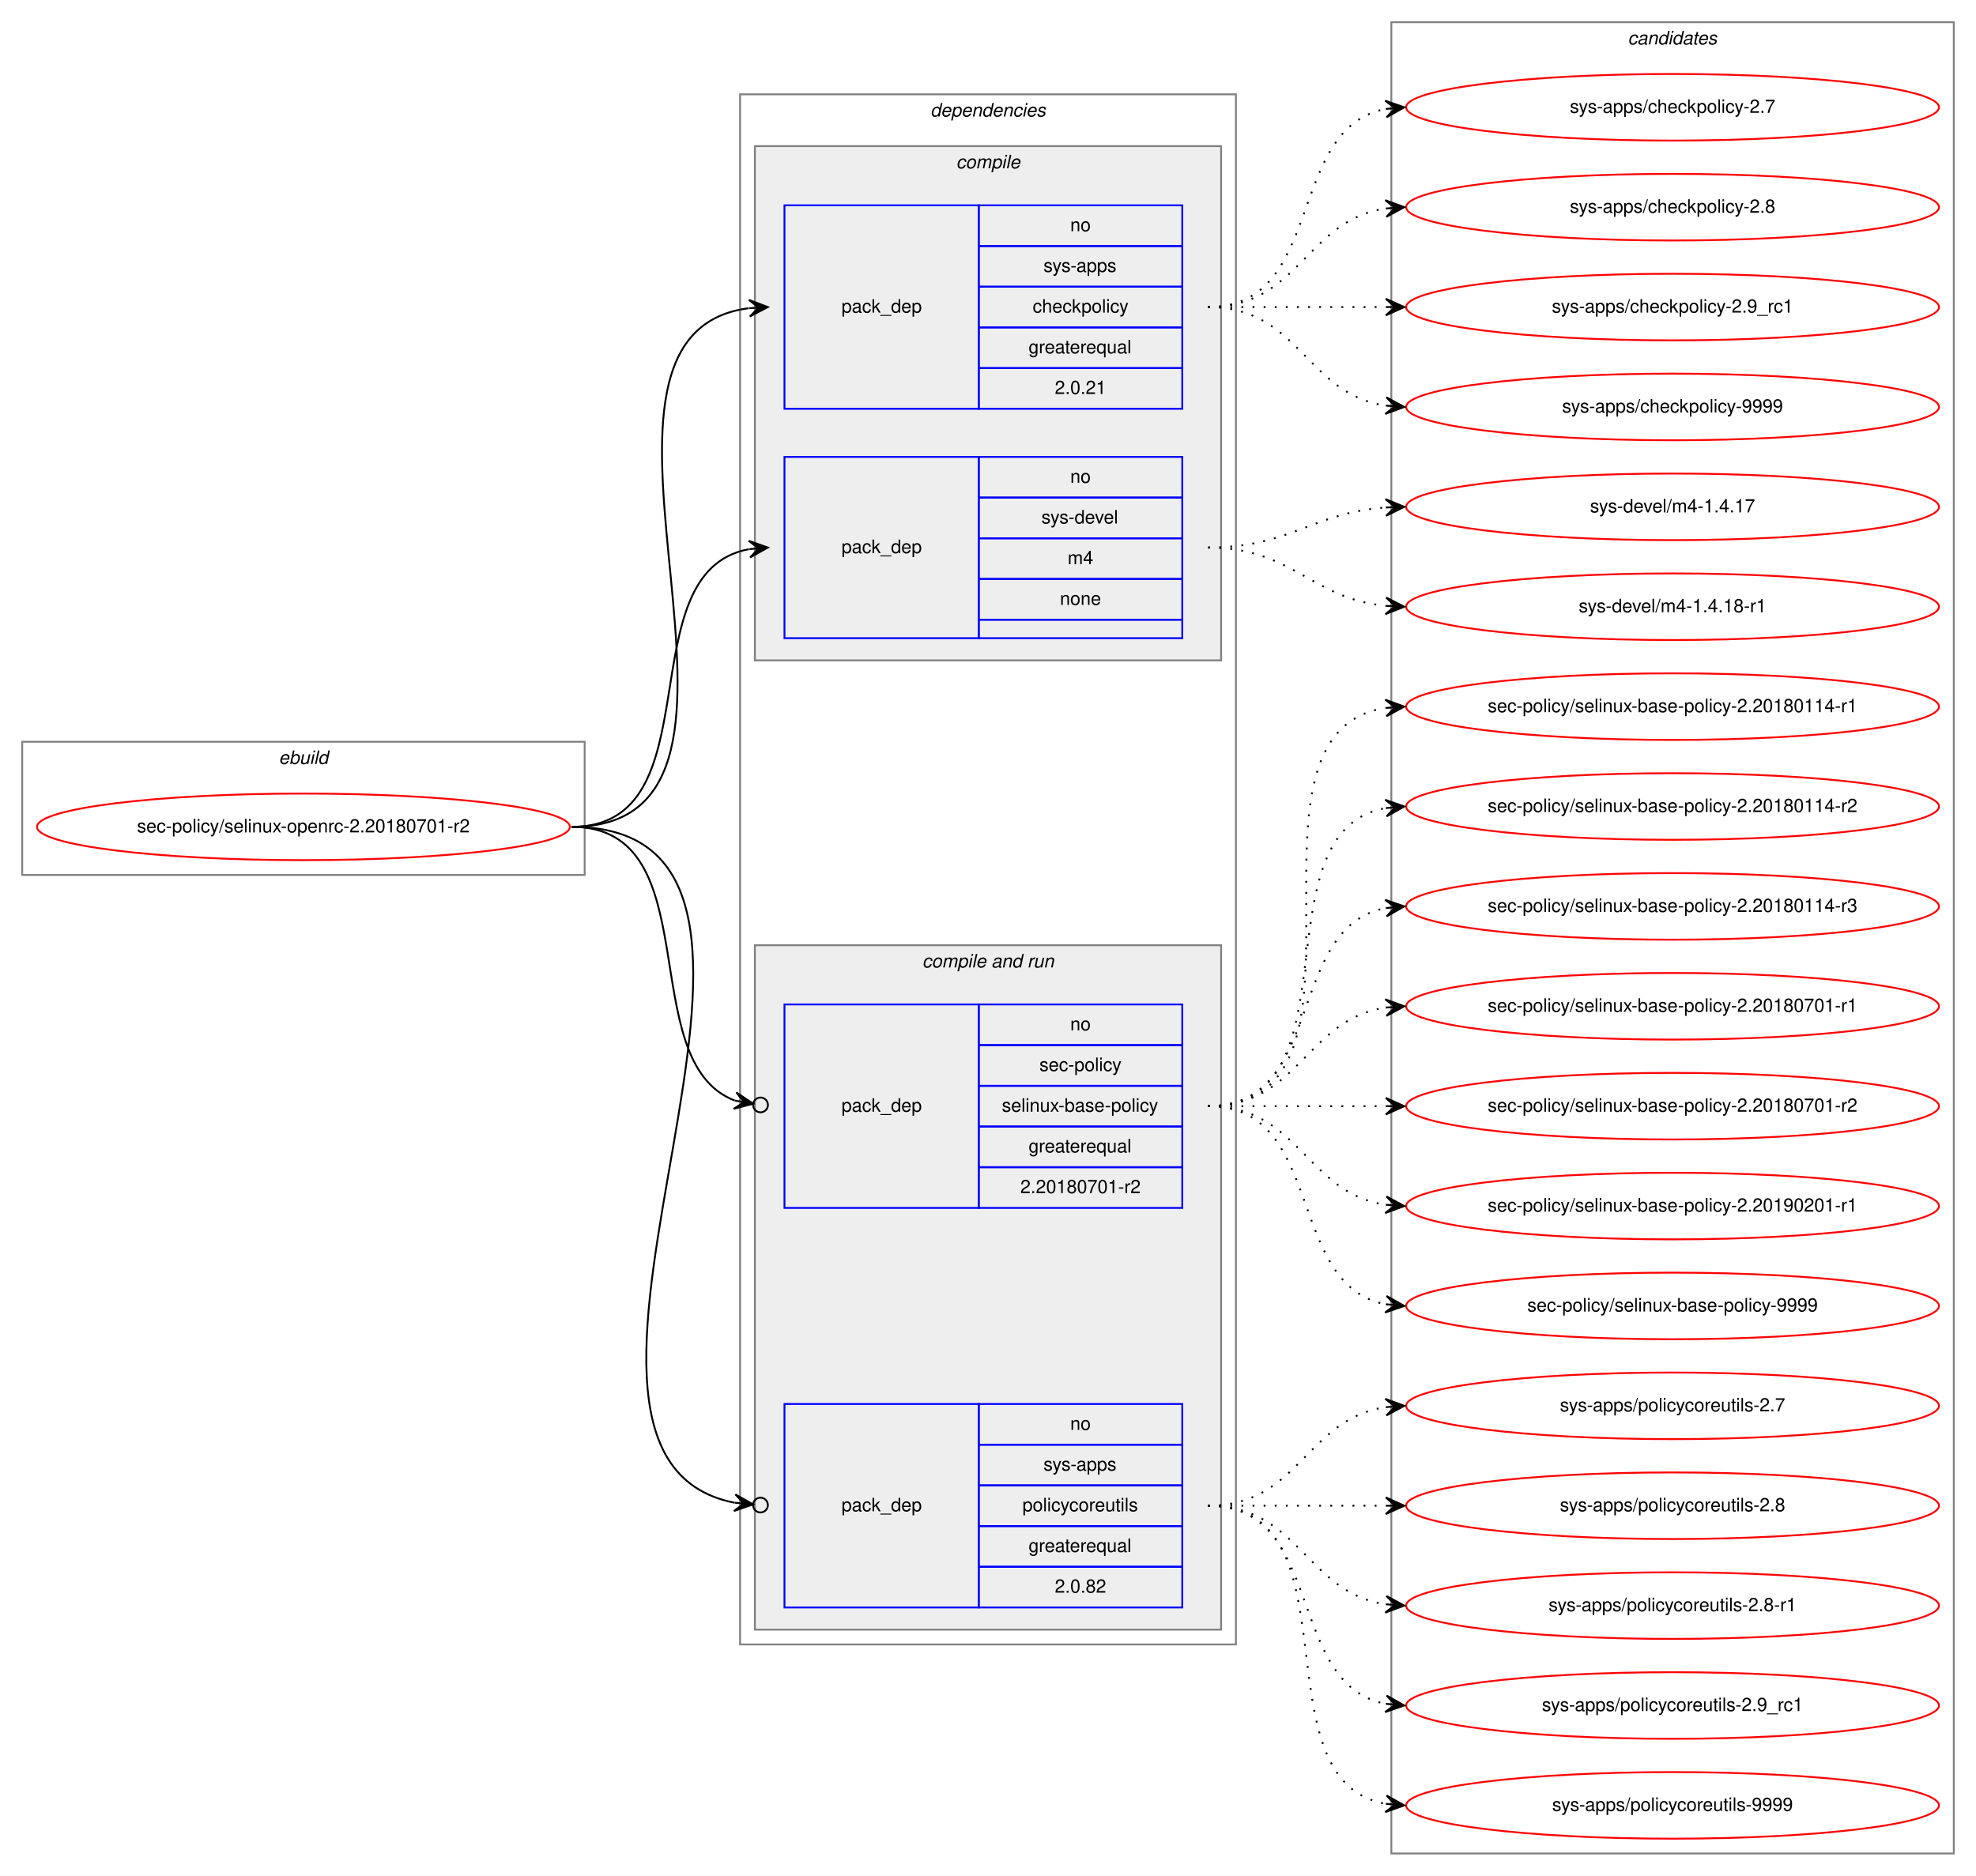
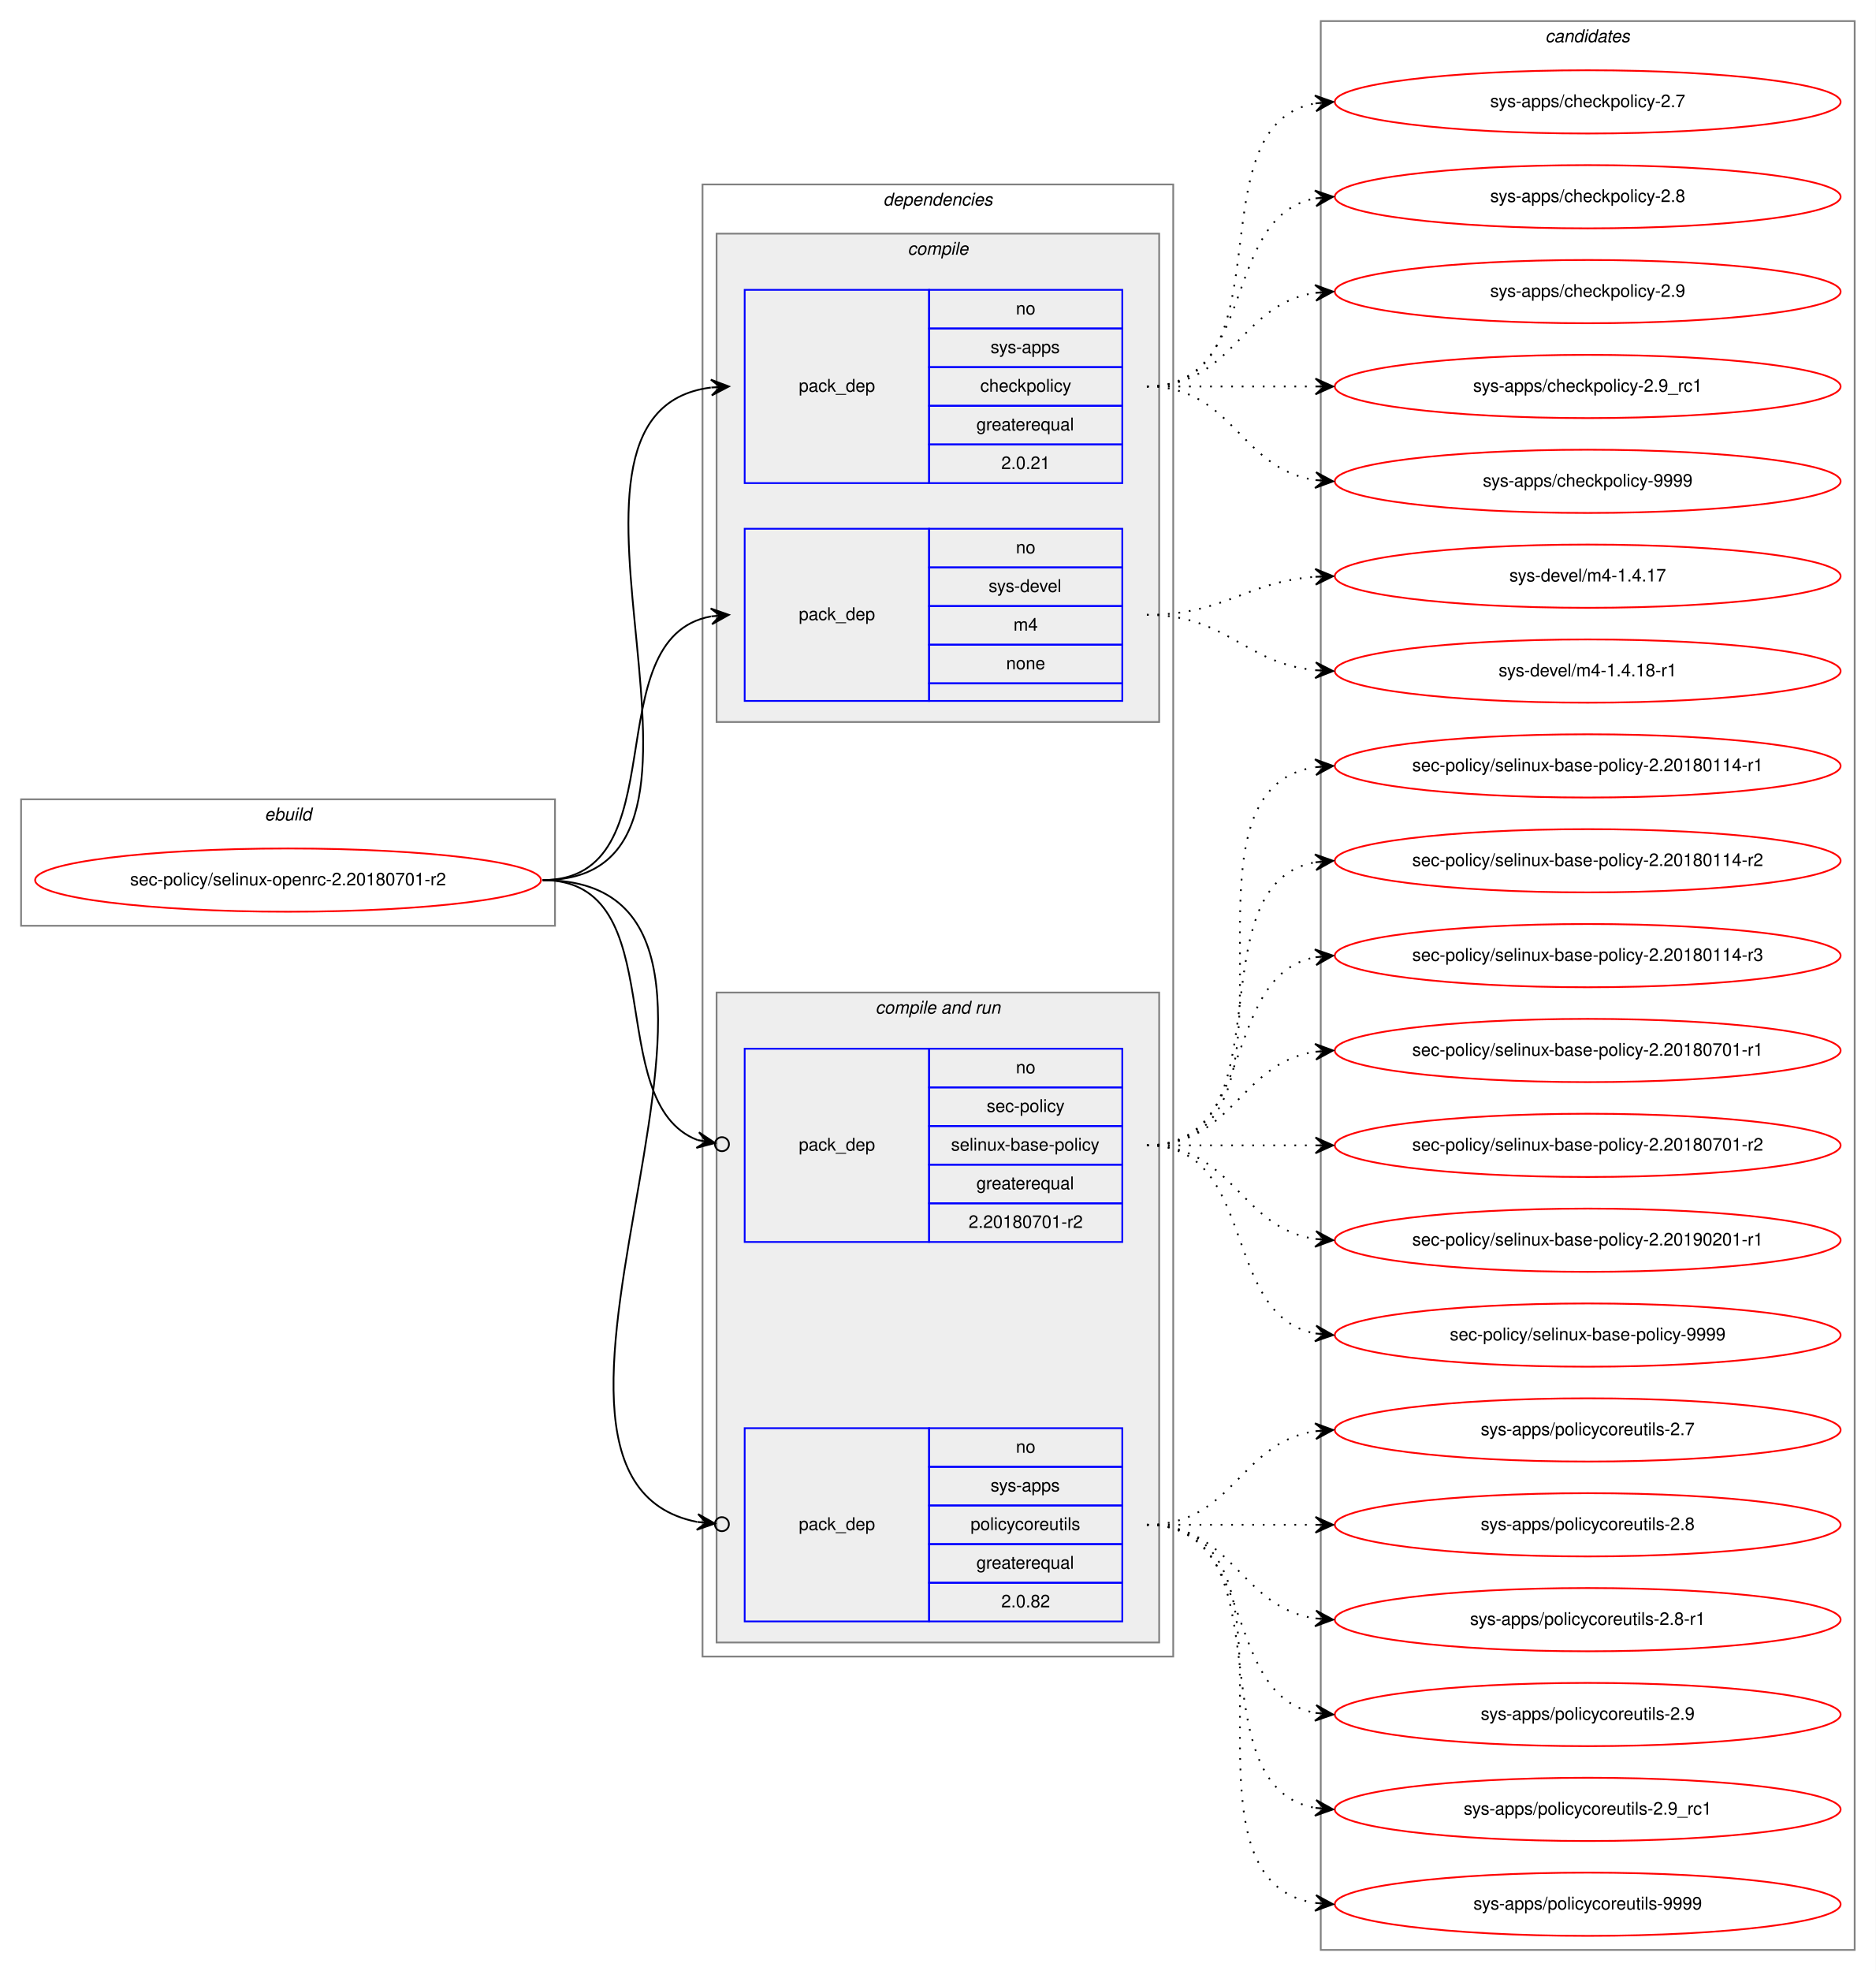
- <svg xmlns="http://www.w3.org/2000/svg" xmlns:xlink="http://www.w3.org/1999/xlink" width="1068pt" height="1014pt" viewBox="0.00 0.00 1068.00 1014.00">
-   <g id="graph0" class="graph" transform="scale(1 1) rotate(0) translate(4 1010)">
-     <polygon fill="white" stroke="transparent" points="-4,4 -4,-1010 1064,-1010 1064,4 -4,4" />
+ <svg xmlns="http://www.w3.org/2000/svg" xmlns:xlink="http://www.w3.org/1999/xlink" width="1068pt" height="1122pt" viewBox="0.00 0.00 1068.00 1122.00">
+   <g id="graph0" class="graph" transform="scale(1 1) rotate(0) translate(4 1118)">
+     <polygon fill="white" stroke="transparent" points="-4,4 -4,-1118 1064,-1118 1064,4 -4,4" />
    <g id="clust1" class="cluster">
-       <polygon fill="none" stroke="gray" points="8,-537 8,-609 312,-609 312,-537 8,-537" />
-       <text text-anchor="start" x="146.66" y="-597" font-family="Helvetica,sans-Serif" font-style="italic" font-size="10.00">ebuild</text>
+       <polygon fill="none" stroke="gray" points="8,-591 8,-663 312,-663 312,-591 8,-591" />
+       <text text-anchor="start" x="146.66" y="-651" font-family="Helvetica,sans-Serif" font-style="italic" font-size="10.00">ebuild</text>
    </g>
    <g id="clust2" class="cluster">
-       <polygon fill="none" stroke="gray" points="396,-121 396,-959 664,-959 664,-121 396,-121" />
-       <text text-anchor="start" x="498.88" y="-947" font-family="Helvetica,sans-Serif" font-style="italic" font-size="10.00">dependencies</text>
+       <polygon fill="none" stroke="gray" points="396,-175 396,-1013 664,-1013 664,-175 396,-175" />
+       <text text-anchor="start" x="498.88" y="-1001" font-family="Helvetica,sans-Serif" font-style="italic" font-size="10.00">dependencies</text>
    </g>
    <g id="clust3" class="cluster">
-       <polygon fill="#eeeeee" stroke="gray" points="404,-653 404,-931 656,-931 656,-653 404,-653" />
-       <text text-anchor="start" x="512.78" y="-919" font-family="Helvetica,sans-Serif" font-style="italic" font-size="10.00">compile</text>
+       <polygon fill="#eeeeee" stroke="gray" points="404,-707 404,-985 656,-985 656,-707 404,-707" />
+       <text text-anchor="start" x="512.78" y="-973" font-family="Helvetica,sans-Serif" font-style="italic" font-size="10.00">compile</text>
    </g>
    <g id="clust6" class="cluster">
-       <polygon fill="#eeeeee" stroke="gray" points="404,-129 404,-499 656,-499 656,-129 404,-129" />
-       <text text-anchor="start" x="494.44" y="-487" font-family="Helvetica,sans-Serif" font-style="italic" font-size="10.00">compile and run</text>
+       <polygon fill="#eeeeee" stroke="gray" points="404,-183 404,-553 656,-553 656,-183 404,-183" />
+       <text text-anchor="start" x="494.44" y="-541" font-family="Helvetica,sans-Serif" font-style="italic" font-size="10.00">compile and run</text>
    </g>
    <g id="clust10" class="cluster">
-       <polygon fill="none" stroke="gray" points="748,-8 748,-998 1052,-998 1052,-8 748,-8" />
-       <text text-anchor="start" x="875.82" y="-986" font-family="Helvetica,sans-Serif" font-style="italic" font-size="10.00">candidates</text>
+       <polygon fill="none" stroke="gray" points="748,-8 748,-1106 1052,-1106 1052,-8 748,-8" />
+       <text text-anchor="start" x="875.82" y="-1094" font-family="Helvetica,sans-Serif" font-style="italic" font-size="10.00">candidates</text>
    </g>
    <g id="node1" class="node">
      <g id="a_node1">
        <a xlink:href="../sec-policy/selinux-openrc-2.20180701-r2.svg" xlink:title="sec-policy/selinux-openrc-2.20180701-r2">
-           <ellipse fill="none" stroke="red" cx="160" cy="-563" rx="144" ry="18" />
-           <text text-anchor="middle" x="160" y="-560" font-family="Helvetica,sans-Serif" font-size="10.00">sec-policy/selinux-openrc-2.20180701-r2</text>
+           <ellipse fill="none" stroke="red" cx="160" cy="-617" rx="144" ry="18" />
+           <text text-anchor="middle" x="160" y="-614" font-family="Helvetica,sans-Serif" font-size="10.00">sec-policy/selinux-openrc-2.20180701-r2</text>
        </a>
      </g>
    </g>
    <g id="node2" class="node">
-       <polygon fill="none" stroke="blue" points="420,-789 420,-899 525,-899 525,-789 420,-789" />
-       <text text-anchor="start" x="450.82" y="-841" font-family="Helvetica,sans-Serif" font-size="10.00">pack_dep</text>
-       <polygon fill="none" stroke="blue" points="525,-877 525,-899 635,-899 635,-877 525,-877" />
-       <text text-anchor="start" x="574.44" y="-885" font-family="Helvetica,sans-Serif" font-size="10.00">no</text>
-       <polygon fill="none" stroke="blue" points="525,-855 525,-877 635,-877 635,-855 525,-855" />
-       <text text-anchor="start" x="560" y="-863" font-family="Helvetica,sans-Serif" font-size="10.00">sys-apps</text>
-       <polygon fill="none" stroke="blue" points="525,-833 525,-855 635,-855 635,-833 525,-833" />
-       <text text-anchor="start" x="554.16" y="-841" font-family="Helvetica,sans-Serif" font-size="10.00">checkpolicy</text>
-       <polygon fill="none" stroke="blue" points="525,-811 525,-833 635,-833 635,-811 525,-811" />
-       <text text-anchor="start" x="551.94" y="-819" font-family="Helvetica,sans-Serif" font-size="10.00">greaterequal</text>
-       <polygon fill="none" stroke="blue" points="525,-789 525,-811 635,-811 635,-789 525,-789" />
-       <text text-anchor="start" x="566.1" y="-797" font-family="Helvetica,sans-Serif" font-size="10.00">2.0.21</text>
+       <polygon fill="none" stroke="blue" points="420,-843 420,-953 525,-953 525,-843 420,-843" />
+       <text text-anchor="start" x="450.82" y="-895" font-family="Helvetica,sans-Serif" font-size="10.00">pack_dep</text>
+       <polygon fill="none" stroke="blue" points="525,-931 525,-953 635,-953 635,-931 525,-931" />
+       <text text-anchor="start" x="574.44" y="-939" font-family="Helvetica,sans-Serif" font-size="10.00">no</text>
+       <polygon fill="none" stroke="blue" points="525,-909 525,-931 635,-931 635,-909 525,-909" />
+       <text text-anchor="start" x="560" y="-917" font-family="Helvetica,sans-Serif" font-size="10.00">sys-apps</text>
+       <polygon fill="none" stroke="blue" points="525,-887 525,-909 635,-909 635,-887 525,-887" />
+       <text text-anchor="start" x="554.16" y="-895" font-family="Helvetica,sans-Serif" font-size="10.00">checkpolicy</text>
+       <polygon fill="none" stroke="blue" points="525,-865 525,-887 635,-887 635,-865 525,-865" />
+       <text text-anchor="start" x="551.94" y="-873" font-family="Helvetica,sans-Serif" font-size="10.00">greaterequal</text>
+       <polygon fill="none" stroke="blue" points="525,-843 525,-865 635,-865 635,-843 525,-843" />
+       <text text-anchor="start" x="566.1" y="-851" font-family="Helvetica,sans-Serif" font-size="10.00">2.0.21</text>
    </g>
    <g id="edge1" class="edge">
-       <path fill="none" stroke="black" d="M305,-563C434.83,-563 286.1,-828.84 400.7,-843.38" />
-       <polygon fill="black" stroke="black" points="411,-844 400.75,-847.89 406.01,-843.7 401.02,-843.4 401.02,-843.4 401.02,-843.4 406.01,-843.7 401.29,-838.91 411,-844 411,-844" />
+       <path fill="none" stroke="black" d="M305,-617C434.83,-617 286.1,-882.84 400.7,-897.38" />
+       <polygon fill="black" stroke="black" points="411,-898 400.75,-901.89 406.01,-897.7 401.02,-897.4 401.02,-897.4 401.02,-897.4 406.01,-897.7 401.29,-892.91 411,-898 411,-898" />
    </g>
    <g id="node3" class="node">
-       <polygon fill="none" stroke="blue" points="420,-665 420,-763 525,-763 525,-665 420,-665" />
-       <text text-anchor="start" x="450.82" y="-711" font-family="Helvetica,sans-Serif" font-size="10.00">pack_dep</text>
-       <polygon fill="none" stroke="blue" points="525,-741 525,-763 635,-763 635,-741 525,-741" />
-       <text text-anchor="start" x="574.44" y="-749" font-family="Helvetica,sans-Serif" font-size="10.00">no</text>
-       <polygon fill="none" stroke="blue" points="525,-719 525,-741 635,-741 635,-719 525,-719" />
-       <text text-anchor="start" x="558.89" y="-727" font-family="Helvetica,sans-Serif" font-size="10.00">sys-devel</text>
-       <polygon fill="none" stroke="blue" points="525,-697 525,-719 635,-719 635,-697 525,-697" />
-       <text text-anchor="start" x="573.06" y="-705" font-family="Helvetica,sans-Serif" font-size="10.00">m4</text>
-       <polygon fill="none" stroke="blue" points="525,-675 525,-697 635,-697 635,-675 525,-675" />
-       <text text-anchor="start" x="568.88" y="-683" font-family="Helvetica,sans-Serif" font-size="10.00">none</text>
-       <polygon fill="none" stroke="blue" points="525,-665 525,-675 635,-675 635,-665 525,-665" />
+       <polygon fill="none" stroke="blue" points="420,-719 420,-817 525,-817 525,-719 420,-719" />
+       <text text-anchor="start" x="450.82" y="-765" font-family="Helvetica,sans-Serif" font-size="10.00">pack_dep</text>
+       <polygon fill="none" stroke="blue" points="525,-795 525,-817 635,-817 635,-795 525,-795" />
+       <text text-anchor="start" x="574.44" y="-803" font-family="Helvetica,sans-Serif" font-size="10.00">no</text>
+       <polygon fill="none" stroke="blue" points="525,-773 525,-795 635,-795 635,-773 525,-773" />
+       <text text-anchor="start" x="558.89" y="-781" font-family="Helvetica,sans-Serif" font-size="10.00">sys-devel</text>
+       <polygon fill="none" stroke="blue" points="525,-751 525,-773 635,-773 635,-751 525,-751" />
+       <text text-anchor="start" x="573.06" y="-759" font-family="Helvetica,sans-Serif" font-size="10.00">m4</text>
+       <polygon fill="none" stroke="blue" points="525,-729 525,-751 635,-751 635,-729 525,-729" />
+       <text text-anchor="start" x="568.88" y="-737" font-family="Helvetica,sans-Serif" font-size="10.00">none</text>
+       <polygon fill="none" stroke="blue" points="525,-719 525,-729 635,-729 635,-719 525,-719" />
    </g>
    <g id="edge2" class="edge">
-       <path fill="none" stroke="black" d="M305,-563C383.31,-563 333.93,-700.74 400.77,-713.11" />
-       <polygon fill="black" stroke="black" points="411,-714 400.65,-717.62 406.02,-713.57 401.04,-713.14 401.04,-713.14 401.04,-713.14 406.02,-713.57 401.43,-708.65 411,-714 411,-714" />
+       <path fill="none" stroke="black" d="M305,-617C383.31,-617 333.93,-754.74 400.77,-767.11" />
+       <polygon fill="black" stroke="black" points="411,-768 400.65,-771.62 406.02,-767.57 401.04,-767.14 401.04,-767.14 401.04,-767.14 406.02,-767.57 401.43,-762.65 411,-768 411,-768" />
    </g>
    <g id="node4" class="node">
-       <polygon fill="none" stroke="blue" points="420,-357 420,-467 525,-467 525,-357 420,-357" />
-       <text text-anchor="start" x="450.82" y="-409" font-family="Helvetica,sans-Serif" font-size="10.00">pack_dep</text>
-       <polygon fill="none" stroke="blue" points="525,-445 525,-467 635,-467 635,-445 525,-445" />
-       <text text-anchor="start" x="574.44" y="-453" font-family="Helvetica,sans-Serif" font-size="10.00">no</text>
-       <polygon fill="none" stroke="blue" points="525,-423 525,-445 635,-445 635,-423 525,-423" />
-       <text text-anchor="start" x="557.78" y="-431" font-family="Helvetica,sans-Serif" font-size="10.00">sec-policy</text>
-       <polygon fill="none" stroke="blue" points="525,-401 525,-423 635,-423 635,-401 525,-401" />
-       <text text-anchor="start" x="537.5" y="-409" font-family="Helvetica,sans-Serif" font-size="10.00">selinux-base-policy</text>
-       <polygon fill="none" stroke="blue" points="525,-379 525,-401 635,-401 635,-379 525,-379" />
-       <text text-anchor="start" x="551.94" y="-387" font-family="Helvetica,sans-Serif" font-size="10.00">greaterequal</text>
-       <polygon fill="none" stroke="blue" points="525,-357 525,-379 635,-379 635,-357 525,-357" />
-       <text text-anchor="start" x="547.49" y="-365" font-family="Helvetica,sans-Serif" font-size="10.00">2.20180701-r2</text>
+       <polygon fill="none" stroke="blue" points="420,-411 420,-521 525,-521 525,-411 420,-411" />
+       <text text-anchor="start" x="450.82" y="-463" font-family="Helvetica,sans-Serif" font-size="10.00">pack_dep</text>
+       <polygon fill="none" stroke="blue" points="525,-499 525,-521 635,-521 635,-499 525,-499" />
+       <text text-anchor="start" x="574.44" y="-507" font-family="Helvetica,sans-Serif" font-size="10.00">no</text>
+       <polygon fill="none" stroke="blue" points="525,-477 525,-499 635,-499 635,-477 525,-477" />
+       <text text-anchor="start" x="557.78" y="-485" font-family="Helvetica,sans-Serif" font-size="10.00">sec-policy</text>
+       <polygon fill="none" stroke="blue" points="525,-455 525,-477 635,-477 635,-455 525,-455" />
+       <text text-anchor="start" x="537.5" y="-463" font-family="Helvetica,sans-Serif" font-size="10.00">selinux-base-policy</text>
+       <polygon fill="none" stroke="blue" points="525,-433 525,-455 635,-455 635,-433 525,-433" />
+       <text text-anchor="start" x="551.94" y="-441" font-family="Helvetica,sans-Serif" font-size="10.00">greaterequal</text>
+       <polygon fill="none" stroke="blue" points="525,-411 525,-433 635,-433 635,-411 525,-411" />
+       <text text-anchor="start" x="547.49" y="-419" font-family="Helvetica,sans-Serif" font-size="10.00">2.20180701-r2</text>
    </g>
    <g id="edge3" class="edge">
-       <path fill="none" stroke="black" d="M305,-563C380.11,-563 337.76,-436.3 393.14,-415.02" />
-       <ellipse fill="none" stroke="black" cx="407.06" cy="-412.67" rx="4" ry="4" />
-       <polygon fill="black" stroke="black" points="403.11,-413.33 394,-419.43 398.18,-414.16 393.25,-415 393.25,-415 393.25,-415 398.18,-414.16 392.5,-410.56 403.11,-413.33 403.11,-413.33" />
+       <path fill="none" stroke="black" d="M305,-617C380.11,-617 337.76,-490.3 393.14,-469.02" />
+       <ellipse fill="none" stroke="black" cx="407.06" cy="-466.67" rx="4" ry="4" />
+       <polygon fill="black" stroke="black" points="403.11,-467.33 394,-473.43 398.18,-468.16 393.25,-469 393.25,-469 393.25,-469 398.18,-468.16 392.5,-464.56 403.11,-467.33 403.11,-467.33" />
    </g>
    <g id="node5" class="node">
-       <polygon fill="none" stroke="blue" points="420,-141 420,-251 525,-251 525,-141 420,-141" />
-       <text text-anchor="start" x="450.82" y="-193" font-family="Helvetica,sans-Serif" font-size="10.00">pack_dep</text>
-       <polygon fill="none" stroke="blue" points="525,-229 525,-251 635,-251 635,-229 525,-229" />
-       <text text-anchor="start" x="574.44" y="-237" font-family="Helvetica,sans-Serif" font-size="10.00">no</text>
-       <polygon fill="none" stroke="blue" points="525,-207 525,-229 635,-229 635,-207 525,-207" />
-       <text text-anchor="start" x="560" y="-215" font-family="Helvetica,sans-Serif" font-size="10.00">sys-apps</text>
-       <polygon fill="none" stroke="blue" points="525,-185 525,-207 635,-207 635,-185 525,-185" />
-       <text text-anchor="start" x="548.61" y="-193" font-family="Helvetica,sans-Serif" font-size="10.00">policycoreutils</text>
-       <polygon fill="none" stroke="blue" points="525,-163 525,-185 635,-185 635,-163 525,-163" />
-       <text text-anchor="start" x="551.94" y="-171" font-family="Helvetica,sans-Serif" font-size="10.00">greaterequal</text>
-       <polygon fill="none" stroke="blue" points="525,-141 525,-163 635,-163 635,-141 525,-141" />
-       <text text-anchor="start" x="566.1" y="-149" font-family="Helvetica,sans-Serif" font-size="10.00">2.0.82</text>
+       <polygon fill="none" stroke="blue" points="420,-195 420,-305 525,-305 525,-195 420,-195" />
+       <text text-anchor="start" x="450.82" y="-247" font-family="Helvetica,sans-Serif" font-size="10.00">pack_dep</text>
+       <polygon fill="none" stroke="blue" points="525,-283 525,-305 635,-305 635,-283 525,-283" />
+       <text text-anchor="start" x="574.44" y="-291" font-family="Helvetica,sans-Serif" font-size="10.00">no</text>
+       <polygon fill="none" stroke="blue" points="525,-261 525,-283 635,-283 635,-261 525,-261" />
+       <text text-anchor="start" x="560" y="-269" font-family="Helvetica,sans-Serif" font-size="10.00">sys-apps</text>
+       <polygon fill="none" stroke="blue" points="525,-239 525,-261 635,-261 635,-239 525,-239" />
+       <text text-anchor="start" x="548.61" y="-247" font-family="Helvetica,sans-Serif" font-size="10.00">policycoreutils</text>
+       <polygon fill="none" stroke="blue" points="525,-217 525,-239 635,-239 635,-217 525,-217" />
+       <text text-anchor="start" x="551.94" y="-225" font-family="Helvetica,sans-Serif" font-size="10.00">greaterequal</text>
+       <polygon fill="none" stroke="blue" points="525,-195 525,-217 635,-217 635,-195 525,-195" />
+       <text text-anchor="start" x="566.1" y="-203" font-family="Helvetica,sans-Serif" font-size="10.00">2.0.82</text>
    </g>
    <g id="edge4" class="edge">
-       <path fill="none" stroke="black" d="M305,-563C468.15,-563 258.85,-224.11 392.9,-197.64" />
-       <ellipse fill="none" stroke="black" cx="407.02" cy="-196.36" rx="4" ry="4" />
-       <polygon fill="black" stroke="black" points="403.03,-196.72 393.48,-202.1 398.05,-197.17 393.07,-197.62 393.07,-197.62 393.07,-197.62 398.05,-197.17 392.67,-193.14 403.03,-196.72 403.03,-196.72" />
+       <path fill="none" stroke="black" d="M305,-617C468.15,-617 258.85,-278.11 392.9,-251.64" />
+       <ellipse fill="none" stroke="black" cx="407.02" cy="-250.36" rx="4" ry="4" />
+       <polygon fill="black" stroke="black" points="403.03,-250.72 393.48,-256.1 398.05,-251.17 393.07,-251.62 393.07,-251.62 393.07,-251.62 398.05,-251.17 392.67,-247.14 403.03,-250.72 403.03,-250.72" />
    </g>
    <g id="node6" class="node">
      <g id="a_node6">
        <a xlink:href="../sys-apps/checkpolicy-2.7.svg" xlink:title="sys-apps/checkpolicy-2.7">
-           <ellipse fill="none" stroke="red" cx="900" cy="-952" rx="144" ry="18" />
-           <text text-anchor="middle" x="900" y="-949" font-family="Helvetica,sans-Serif" font-size="10.00">sys-apps/checkpolicy-2.7</text>
+           <ellipse fill="none" stroke="red" cx="900" cy="-1060" rx="144" ry="18" />
+           <text text-anchor="middle" x="900" y="-1057" font-family="Helvetica,sans-Serif" font-size="10.00">sys-apps/checkpolicy-2.7</text>
        </a>
      </g>
    </g>
    <g id="edge5" class="edge">
-       <path fill="none" stroke="black" stroke-dasharray="1,5" d="M649,-844C712.58,-844 690.58,-940.51 744.79,-951.07" />
-       <polygon fill="black" stroke="black" points="755,-952 744.63,-955.57 750.02,-951.54 745.04,-951.09 745.04,-951.09 745.04,-951.09 750.02,-951.54 745.45,-946.61 755,-952 755,-952" />
+       <path fill="none" stroke="black" stroke-dasharray="1,5" d="M649,-898C731.35,-898 674.36,-1046.38 744.73,-1059.13" />
+       <polygon fill="black" stroke="black" points="755,-1060 744.66,-1063.64 750.02,-1059.58 745.04,-1059.15 745.04,-1059.15 745.04,-1059.15 750.02,-1059.58 745.42,-1054.67 755,-1060 755,-1060" />
    </g>
    <g id="node7" class="node">
      <g id="a_node7">
        <a xlink:href="../sys-apps/checkpolicy-2.8.svg" xlink:title="sys-apps/checkpolicy-2.8">
-           <ellipse fill="none" stroke="red" cx="900" cy="-898" rx="144" ry="18" />
-           <text text-anchor="middle" x="900" y="-895" font-family="Helvetica,sans-Serif" font-size="10.00">sys-apps/checkpolicy-2.8</text>
+           <ellipse fill="none" stroke="red" cx="900" cy="-1006" rx="144" ry="18" />
+           <text text-anchor="middle" x="900" y="-1003" font-family="Helvetica,sans-Serif" font-size="10.00">sys-apps/checkpolicy-2.8</text>
        </a>
      </g>
    </g>
    <g id="edge6" class="edge">
-       <path fill="none" stroke="black" stroke-dasharray="1,5" d="M649,-844C698.26,-844 701.85,-890.87 744.86,-897.28" />
-       <polygon fill="black" stroke="black" points="755,-898 744.71,-901.78 750.01,-897.64 745.03,-897.29 745.03,-897.29 745.03,-897.29 750.01,-897.64 745.35,-892.8 755,-898 755,-898" />
+       <path fill="none" stroke="black" stroke-dasharray="1,5" d="M649,-898C712.58,-898 690.58,-994.51 744.79,-1005.07" />
+       <polygon fill="black" stroke="black" points="755,-1006 744.63,-1009.57 750.02,-1005.54 745.04,-1005.09 745.04,-1005.09 745.04,-1005.09 750.02,-1005.54 745.45,-1000.61 755,-1006 755,-1006" />
    </g>
    <g id="node8" class="node">
      <g id="a_node8">
-         <a xlink:href="../sys-apps/checkpolicy-2.9_rc1.svg" xlink:title="sys-apps/checkpolicy-2.9_rc1">
-           <ellipse fill="none" stroke="red" cx="900" cy="-844" rx="144" ry="18" />
-           <text text-anchor="middle" x="900" y="-841" font-family="Helvetica,sans-Serif" font-size="10.00">sys-apps/checkpolicy-2.9_rc1</text>
+         <a xlink:href="../sys-apps/checkpolicy-2.9.svg" xlink:title="sys-apps/checkpolicy-2.9">
+           <ellipse fill="none" stroke="red" cx="900" cy="-952" rx="144" ry="18" />
+           <text text-anchor="middle" x="900" y="-949" font-family="Helvetica,sans-Serif" font-size="10.00">sys-apps/checkpolicy-2.9</text>
        </a>
      </g>
    </g>
    <g id="edge7" class="edge">
-       <path fill="none" stroke="black" stroke-dasharray="1,5" d="M649,-844C692.43,-844 705.83,-844 744.57,-844" />
-       <polygon fill="black" stroke="black" points="755,-844 745,-848.5 750,-844 745,-844 745,-844 745,-844 750,-844 745,-839.5 755,-844 755,-844" />
+       <path fill="none" stroke="black" stroke-dasharray="1,5" d="M649,-898C698.26,-898 701.85,-944.87 744.86,-951.28" />
+       <polygon fill="black" stroke="black" points="755,-952 744.71,-955.78 750.01,-951.64 745.03,-951.29 745.03,-951.29 745.03,-951.29 750.01,-951.64 745.35,-946.8 755,-952 755,-952" />
    </g>
    <g id="node9" class="node">
      <g id="a_node9">
-         <a xlink:href="../sys-apps/checkpolicy-9999.svg" xlink:title="sys-apps/checkpolicy-9999">
-           <ellipse fill="none" stroke="red" cx="900" cy="-790" rx="144" ry="18" />
-           <text text-anchor="middle" x="900" y="-787" font-family="Helvetica,sans-Serif" font-size="10.00">sys-apps/checkpolicy-9999</text>
+         <a xlink:href="../sys-apps/checkpolicy-2.9_rc1.svg" xlink:title="sys-apps/checkpolicy-2.9_rc1">
+           <ellipse fill="none" stroke="red" cx="900" cy="-898" rx="144" ry="18" />
+           <text text-anchor="middle" x="900" y="-895" font-family="Helvetica,sans-Serif" font-size="10.00">sys-apps/checkpolicy-2.9_rc1</text>
        </a>
      </g>
    </g>
    <g id="edge8" class="edge">
-       <path fill="none" stroke="black" stroke-dasharray="1,5" d="M649,-844C698.26,-844 701.85,-797.13 744.86,-790.72" />
-       <polygon fill="black" stroke="black" points="755,-790 745.35,-795.2 750.01,-790.36 745.03,-790.71 745.03,-790.71 745.03,-790.71 750.01,-790.36 744.71,-786.22 755,-790 755,-790" />
+       <path fill="none" stroke="black" stroke-dasharray="1,5" d="M649,-898C692.43,-898 705.83,-898 744.57,-898" />
+       <polygon fill="black" stroke="black" points="755,-898 745,-902.5 750,-898 745,-898 745,-898 745,-898 750,-898 745,-893.5 755,-898 755,-898" />
    </g>
    <g id="node10" class="node">
      <g id="a_node10">
-         <a xlink:href="../sys-devel/m4-1.4.17.svg" xlink:title="sys-devel/m4-1.4.17">
-           <ellipse fill="none" stroke="red" cx="900" cy="-736" rx="144" ry="18" />
-           <text text-anchor="middle" x="900" y="-733" font-family="Helvetica,sans-Serif" font-size="10.00">sys-devel/m4-1.4.17</text>
+         <a xlink:href="../sys-apps/checkpolicy-9999.svg" xlink:title="sys-apps/checkpolicy-9999">
+           <ellipse fill="none" stroke="red" cx="900" cy="-844" rx="144" ry="18" />
+           <text text-anchor="middle" x="900" y="-841" font-family="Helvetica,sans-Serif" font-size="10.00">sys-apps/checkpolicy-9999</text>
        </a>
      </g>
    </g>
    <g id="edge9" class="edge">
-       <path fill="none" stroke="black" stroke-dasharray="1,5" d="M649,-714C693.54,-714 705.22,-732.86 744.89,-735.65" />
-       <polygon fill="black" stroke="black" points="755,-736 744.85,-740.16 750,-735.83 745.01,-735.66 745.01,-735.66 745.01,-735.66 750,-735.83 745.16,-731.16 755,-736 755,-736" />
+       <path fill="none" stroke="black" stroke-dasharray="1,5" d="M649,-898C698.26,-898 701.85,-851.13 744.86,-844.72" />
+       <polygon fill="black" stroke="black" points="755,-844 745.35,-849.2 750.01,-844.36 745.03,-844.71 745.03,-844.71 745.03,-844.71 750.01,-844.36 744.71,-840.22 755,-844 755,-844" />
    </g>
    <g id="node11" class="node">
      <g id="a_node11">
-         <a xlink:href="../sys-devel/m4-1.4.18-r1.svg" xlink:title="sys-devel/m4-1.4.18-r1">
-           <ellipse fill="none" stroke="red" cx="900" cy="-682" rx="144" ry="18" />
-           <text text-anchor="middle" x="900" y="-679" font-family="Helvetica,sans-Serif" font-size="10.00">sys-devel/m4-1.4.18-r1</text>
+         <a xlink:href="../sys-devel/m4-1.4.17.svg" xlink:title="sys-devel/m4-1.4.17">
+           <ellipse fill="none" stroke="red" cx="900" cy="-790" rx="144" ry="18" />
+           <text text-anchor="middle" x="900" y="-787" font-family="Helvetica,sans-Serif" font-size="10.00">sys-devel/m4-1.4.17</text>
        </a>
      </g>
    </g>
    <g id="edge10" class="edge">
-       <path fill="none" stroke="black" stroke-dasharray="1,5" d="M649,-714C694.65,-714 704.48,-686.46 744.95,-682.48" />
-       <polygon fill="black" stroke="black" points="755,-682 745.22,-686.97 750.01,-682.24 745.01,-682.47 745.01,-682.47 745.01,-682.47 750.01,-682.24 744.8,-677.98 755,-682 755,-682" />
+       <path fill="none" stroke="black" stroke-dasharray="1,5" d="M649,-768C693.54,-768 705.22,-786.86 744.89,-789.65" />
+       <polygon fill="black" stroke="black" points="755,-790 744.85,-794.16 750,-789.83 745.01,-789.66 745.01,-789.66 745.01,-789.66 750,-789.83 745.16,-785.16 755,-790 755,-790" />
    </g>
    <g id="node12" class="node">
      <g id="a_node12">
-         <a xlink:href="../sec-policy/selinux-base-policy-2.20180114-r1.svg" xlink:title="sec-policy/selinux-base-policy-2.20180114-r1">
-           <ellipse fill="none" stroke="red" cx="900" cy="-628" rx="144" ry="18" />
-           <text text-anchor="middle" x="900" y="-625" font-family="Helvetica,sans-Serif" font-size="10.00">sec-policy/selinux-base-policy-2.20180114-r1</text>
+         <a xlink:href="../sys-devel/m4-1.4.18-r1.svg" xlink:title="sys-devel/m4-1.4.18-r1">
+           <ellipse fill="none" stroke="red" cx="900" cy="-736" rx="144" ry="18" />
+           <text text-anchor="middle" x="900" y="-733" font-family="Helvetica,sans-Serif" font-size="10.00">sys-devel/m4-1.4.18-r1</text>
        </a>
      </g>
    </g>
    <g id="edge11" class="edge">
-       <path fill="none" stroke="black" stroke-dasharray="1,5" d="M649,-412C752.28,-412 655.19,-613.49 744.77,-627.26" />
-       <polygon fill="black" stroke="black" points="755,-628 744.7,-631.77 750.01,-627.64 745.03,-627.28 745.03,-627.28 745.03,-627.28 750.01,-627.64 745.35,-622.79 755,-628 755,-628" />
+       <path fill="none" stroke="black" stroke-dasharray="1,5" d="M649,-768C694.65,-768 704.48,-740.46 744.95,-736.48" />
+       <polygon fill="black" stroke="black" points="755,-736 745.22,-740.97 750.01,-736.24 745.01,-736.47 745.01,-736.47 745.01,-736.47 750.01,-736.24 744.8,-731.98 755,-736 755,-736" />
    </g>
    <g id="node13" class="node">
      <g id="a_node13">
-         <a xlink:href="../sec-policy/selinux-base-policy-2.20180114-r2.svg" xlink:title="sec-policy/selinux-base-policy-2.20180114-r2">
-           <ellipse fill="none" stroke="red" cx="900" cy="-574" rx="144" ry="18" />
-           <text text-anchor="middle" x="900" y="-571" font-family="Helvetica,sans-Serif" font-size="10.00">sec-policy/selinux-base-policy-2.20180114-r2</text>
+         <a xlink:href="../sec-policy/selinux-base-policy-2.20180114-r1.svg" xlink:title="sec-policy/selinux-base-policy-2.20180114-r1">
+           <ellipse fill="none" stroke="red" cx="900" cy="-682" rx="144" ry="18" />
+           <text text-anchor="middle" x="900" y="-679" font-family="Helvetica,sans-Serif" font-size="10.00">sec-policy/selinux-base-policy-2.20180114-r1</text>
        </a>
      </g>
    </g>
    <g id="edge12" class="edge">
-       <path fill="none" stroke="black" stroke-dasharray="1,5" d="M649,-412C731.35,-412 674.36,-560.38 744.73,-573.13" />
-       <polygon fill="black" stroke="black" points="755,-574 744.66,-577.64 750.02,-573.58 745.04,-573.15 745.04,-573.15 745.04,-573.15 750.02,-573.58 745.42,-568.67 755,-574 755,-574" />
+       <path fill="none" stroke="black" stroke-dasharray="1,5" d="M649,-466C752.28,-466 655.19,-667.49 744.77,-681.26" />
+       <polygon fill="black" stroke="black" points="755,-682 744.7,-685.77 750.01,-681.64 745.03,-681.28 745.03,-681.28 745.03,-681.28 750.01,-681.64 745.35,-676.79 755,-682 755,-682" />
    </g>
    <g id="node14" class="node">
      <g id="a_node14">
-         <a xlink:href="../sec-policy/selinux-base-policy-2.20180114-r3.svg" xlink:title="sec-policy/selinux-base-policy-2.20180114-r3">
-           <ellipse fill="none" stroke="red" cx="900" cy="-520" rx="144" ry="18" />
-           <text text-anchor="middle" x="900" y="-517" font-family="Helvetica,sans-Serif" font-size="10.00">sec-policy/selinux-base-policy-2.20180114-r3</text>
+         <a xlink:href="../sec-policy/selinux-base-policy-2.20180114-r2.svg" xlink:title="sec-policy/selinux-base-policy-2.20180114-r2">
+           <ellipse fill="none" stroke="red" cx="900" cy="-628" rx="144" ry="18" />
+           <text text-anchor="middle" x="900" y="-625" font-family="Helvetica,sans-Serif" font-size="10.00">sec-policy/selinux-base-policy-2.20180114-r2</text>
        </a>
      </g>
    </g>
    <g id="edge13" class="edge">
-       <path fill="none" stroke="black" stroke-dasharray="1,5" d="M649,-412C712.58,-412 690.58,-508.51 744.79,-519.07" />
-       <polygon fill="black" stroke="black" points="755,-520 744.63,-523.57 750.02,-519.54 745.04,-519.09 745.04,-519.09 745.04,-519.09 750.02,-519.54 745.45,-514.61 755,-520 755,-520" />
+       <path fill="none" stroke="black" stroke-dasharray="1,5" d="M649,-466C731.35,-466 674.36,-614.38 744.73,-627.13" />
+       <polygon fill="black" stroke="black" points="755,-628 744.66,-631.64 750.02,-627.58 745.04,-627.15 745.04,-627.15 745.04,-627.15 750.02,-627.58 745.42,-622.67 755,-628 755,-628" />
    </g>
    <g id="node15" class="node">
      <g id="a_node15">
-         <a xlink:href="../sec-policy/selinux-base-policy-2.20180701-r1.svg" xlink:title="sec-policy/selinux-base-policy-2.20180701-r1">
-           <ellipse fill="none" stroke="red" cx="900" cy="-466" rx="144" ry="18" />
-           <text text-anchor="middle" x="900" y="-463" font-family="Helvetica,sans-Serif" font-size="10.00">sec-policy/selinux-base-policy-2.20180701-r1</text>
+         <a xlink:href="../sec-policy/selinux-base-policy-2.20180114-r3.svg" xlink:title="sec-policy/selinux-base-policy-2.20180114-r3">
+           <ellipse fill="none" stroke="red" cx="900" cy="-574" rx="144" ry="18" />
+           <text text-anchor="middle" x="900" y="-571" font-family="Helvetica,sans-Serif" font-size="10.00">sec-policy/selinux-base-policy-2.20180114-r3</text>
        </a>
      </g>
    </g>
    <g id="edge14" class="edge">
-       <path fill="none" stroke="black" stroke-dasharray="1,5" d="M649,-412C698.26,-412 701.85,-458.87 744.86,-465.28" />
-       <polygon fill="black" stroke="black" points="755,-466 744.71,-469.78 750.01,-465.64 745.03,-465.29 745.03,-465.29 745.03,-465.29 750.01,-465.64 745.35,-460.8 755,-466 755,-466" />
+       <path fill="none" stroke="black" stroke-dasharray="1,5" d="M649,-466C712.58,-466 690.58,-562.51 744.79,-573.07" />
+       <polygon fill="black" stroke="black" points="755,-574 744.63,-577.57 750.02,-573.54 745.04,-573.09 745.04,-573.09 745.04,-573.09 750.02,-573.54 745.45,-568.61 755,-574 755,-574" />
    </g>
    <g id="node16" class="node">
      <g id="a_node16">
-         <a xlink:href="../sec-policy/selinux-base-policy-2.20180701-r2.svg" xlink:title="sec-policy/selinux-base-policy-2.20180701-r2">
-           <ellipse fill="none" stroke="red" cx="900" cy="-412" rx="144" ry="18" />
-           <text text-anchor="middle" x="900" y="-409" font-family="Helvetica,sans-Serif" font-size="10.00">sec-policy/selinux-base-policy-2.20180701-r2</text>
+         <a xlink:href="../sec-policy/selinux-base-policy-2.20180701-r1.svg" xlink:title="sec-policy/selinux-base-policy-2.20180701-r1">
+           <ellipse fill="none" stroke="red" cx="900" cy="-520" rx="144" ry="18" />
+           <text text-anchor="middle" x="900" y="-517" font-family="Helvetica,sans-Serif" font-size="10.00">sec-policy/selinux-base-policy-2.20180701-r1</text>
        </a>
      </g>
    </g>
    <g id="edge15" class="edge">
-       <path fill="none" stroke="black" stroke-dasharray="1,5" d="M649,-412C692.43,-412 705.83,-412 744.57,-412" />
-       <polygon fill="black" stroke="black" points="755,-412 745,-416.5 750,-412 745,-412 745,-412 745,-412 750,-412 745,-407.5 755,-412 755,-412" />
+       <path fill="none" stroke="black" stroke-dasharray="1,5" d="M649,-466C698.26,-466 701.85,-512.87 744.86,-519.28" />
+       <polygon fill="black" stroke="black" points="755,-520 744.71,-523.78 750.01,-519.64 745.03,-519.29 745.03,-519.29 745.03,-519.29 750.01,-519.64 745.35,-514.8 755,-520 755,-520" />
    </g>
    <g id="node17" class="node">
      <g id="a_node17">
-         <a xlink:href="../sec-policy/selinux-base-policy-2.20190201-r1.svg" xlink:title="sec-policy/selinux-base-policy-2.20190201-r1">
-           <ellipse fill="none" stroke="red" cx="900" cy="-358" rx="144" ry="18" />
-           <text text-anchor="middle" x="900" y="-355" font-family="Helvetica,sans-Serif" font-size="10.00">sec-policy/selinux-base-policy-2.20190201-r1</text>
+         <a xlink:href="../sec-policy/selinux-base-policy-2.20180701-r2.svg" xlink:title="sec-policy/selinux-base-policy-2.20180701-r2">
+           <ellipse fill="none" stroke="red" cx="900" cy="-466" rx="144" ry="18" />
+           <text text-anchor="middle" x="900" y="-463" font-family="Helvetica,sans-Serif" font-size="10.00">sec-policy/selinux-base-policy-2.20180701-r2</text>
        </a>
      </g>
    </g>
    <g id="edge16" class="edge">
-       <path fill="none" stroke="black" stroke-dasharray="1,5" d="M649,-412C698.26,-412 701.85,-365.13 744.86,-358.72" />
-       <polygon fill="black" stroke="black" points="755,-358 745.35,-363.2 750.01,-358.36 745.03,-358.71 745.03,-358.71 745.03,-358.71 750.01,-358.36 744.71,-354.22 755,-358 755,-358" />
+       <path fill="none" stroke="black" stroke-dasharray="1,5" d="M649,-466C692.43,-466 705.83,-466 744.57,-466" />
+       <polygon fill="black" stroke="black" points="755,-466 745,-470.5 750,-466 745,-466 745,-466 745,-466 750,-466 745,-461.5 755,-466 755,-466" />
    </g>
    <g id="node18" class="node">
      <g id="a_node18">
-         <a xlink:href="../sec-policy/selinux-base-policy-9999.svg" xlink:title="sec-policy/selinux-base-policy-9999">
-           <ellipse fill="none" stroke="red" cx="900" cy="-304" rx="144" ry="18" />
-           <text text-anchor="middle" x="900" y="-301" font-family="Helvetica,sans-Serif" font-size="10.00">sec-policy/selinux-base-policy-9999</text>
+         <a xlink:href="../sec-policy/selinux-base-policy-2.20190201-r1.svg" xlink:title="sec-policy/selinux-base-policy-2.20190201-r1">
+           <ellipse fill="none" stroke="red" cx="900" cy="-412" rx="144" ry="18" />
+           <text text-anchor="middle" x="900" y="-409" font-family="Helvetica,sans-Serif" font-size="10.00">sec-policy/selinux-base-policy-2.20190201-r1</text>
        </a>
      </g>
    </g>
    <g id="edge17" class="edge">
-       <path fill="none" stroke="black" stroke-dasharray="1,5" d="M649,-412C712.58,-412 690.58,-315.49 744.79,-304.93" />
-       <polygon fill="black" stroke="black" points="755,-304 745.45,-309.39 750.02,-304.46 745.04,-304.91 745.04,-304.91 745.04,-304.91 750.02,-304.46 744.63,-300.43 755,-304 755,-304" />
+       <path fill="none" stroke="black" stroke-dasharray="1,5" d="M649,-466C698.26,-466 701.85,-419.13 744.86,-412.72" />
+       <polygon fill="black" stroke="black" points="755,-412 745.35,-417.2 750.01,-412.36 745.03,-412.71 745.03,-412.71 745.03,-412.71 750.01,-412.36 744.71,-408.22 755,-412 755,-412" />
    </g>
    <g id="node19" class="node">
      <g id="a_node19">
-         <a xlink:href="../sys-apps/policycoreutils-2.7.svg" xlink:title="sys-apps/policycoreutils-2.7">
-           <ellipse fill="none" stroke="red" cx="900" cy="-250" rx="144" ry="18" />
-           <text text-anchor="middle" x="900" y="-247" font-family="Helvetica,sans-Serif" font-size="10.00">sys-apps/policycoreutils-2.7</text>
+         <a xlink:href="../sec-policy/selinux-base-policy-9999.svg" xlink:title="sec-policy/selinux-base-policy-9999">
+           <ellipse fill="none" stroke="red" cx="900" cy="-358" rx="144" ry="18" />
+           <text text-anchor="middle" x="900" y="-355" font-family="Helvetica,sans-Serif" font-size="10.00">sec-policy/selinux-base-policy-9999</text>
        </a>
      </g>
    </g>
    <g id="edge18" class="edge">
-       <path fill="none" stroke="black" stroke-dasharray="1,5" d="M649,-196C698.26,-196 701.85,-242.87 744.86,-249.28" />
-       <polygon fill="black" stroke="black" points="755,-250 744.71,-253.78 750.01,-249.64 745.03,-249.29 745.03,-249.29 745.03,-249.29 750.01,-249.64 745.35,-244.8 755,-250 755,-250" />
+       <path fill="none" stroke="black" stroke-dasharray="1,5" d="M649,-466C712.58,-466 690.58,-369.49 744.79,-358.93" />
+       <polygon fill="black" stroke="black" points="755,-358 745.45,-363.39 750.02,-358.46 745.04,-358.91 745.04,-358.91 745.04,-358.91 750.02,-358.46 744.63,-354.43 755,-358 755,-358" />
    </g>
    <g id="node20" class="node">
      <g id="a_node20">
-         <a xlink:href="../sys-apps/policycoreutils-2.8.svg" xlink:title="sys-apps/policycoreutils-2.8">
-           <ellipse fill="none" stroke="red" cx="900" cy="-196" rx="144" ry="18" />
-           <text text-anchor="middle" x="900" y="-193" font-family="Helvetica,sans-Serif" font-size="10.00">sys-apps/policycoreutils-2.8</text>
+         <a xlink:href="../sys-apps/policycoreutils-2.7.svg" xlink:title="sys-apps/policycoreutils-2.7">
+           <ellipse fill="none" stroke="red" cx="900" cy="-304" rx="144" ry="18" />
+           <text text-anchor="middle" x="900" y="-301" font-family="Helvetica,sans-Serif" font-size="10.00">sys-apps/policycoreutils-2.7</text>
        </a>
      </g>
    </g>
    <g id="edge19" class="edge">
-       <path fill="none" stroke="black" stroke-dasharray="1,5" d="M649,-196C692.43,-196 705.83,-196 744.57,-196" />
-       <polygon fill="black" stroke="black" points="755,-196 745,-200.5 750,-196 745,-196 745,-196 745,-196 750,-196 745,-191.5 755,-196 755,-196" />
+       <path fill="none" stroke="black" stroke-dasharray="1,5" d="M649,-250C698.26,-250 701.85,-296.87 744.86,-303.28" />
+       <polygon fill="black" stroke="black" points="755,-304 744.71,-307.78 750.01,-303.64 745.03,-303.29 745.03,-303.29 745.03,-303.29 750.01,-303.64 745.35,-298.8 755,-304 755,-304" />
    </g>
    <g id="node21" class="node">
      <g id="a_node21">
-         <a xlink:href="../sys-apps/policycoreutils-2.8-r1.svg" xlink:title="sys-apps/policycoreutils-2.8-r1">
-           <ellipse fill="none" stroke="red" cx="900" cy="-142" rx="144" ry="18" />
-           <text text-anchor="middle" x="900" y="-139" font-family="Helvetica,sans-Serif" font-size="10.00">sys-apps/policycoreutils-2.8-r1</text>
+         <a xlink:href="../sys-apps/policycoreutils-2.8.svg" xlink:title="sys-apps/policycoreutils-2.8">
+           <ellipse fill="none" stroke="red" cx="900" cy="-250" rx="144" ry="18" />
+           <text text-anchor="middle" x="900" y="-247" font-family="Helvetica,sans-Serif" font-size="10.00">sys-apps/policycoreutils-2.8</text>
        </a>
      </g>
    </g>
    <g id="edge20" class="edge">
-       <path fill="none" stroke="black" stroke-dasharray="1,5" d="M649,-196C698.26,-196 701.85,-149.13 744.86,-142.72" />
-       <polygon fill="black" stroke="black" points="755,-142 745.35,-147.2 750.01,-142.36 745.03,-142.71 745.03,-142.71 745.03,-142.71 750.01,-142.36 744.71,-138.22 755,-142 755,-142" />
+       <path fill="none" stroke="black" stroke-dasharray="1,5" d="M649,-250C692.43,-250 705.83,-250 744.57,-250" />
+       <polygon fill="black" stroke="black" points="755,-250 745,-254.5 750,-250 745,-250 745,-250 745,-250 750,-250 745,-245.5 755,-250 755,-250" />
    </g>
    <g id="node22" class="node">
      <g id="a_node22">
+         <a xlink:href="../sys-apps/policycoreutils-2.8-r1.svg" xlink:title="sys-apps/policycoreutils-2.8-r1">
+           <ellipse fill="none" stroke="red" cx="900" cy="-196" rx="144" ry="18" />
+           <text text-anchor="middle" x="900" y="-193" font-family="Helvetica,sans-Serif" font-size="10.00">sys-apps/policycoreutils-2.8-r1</text>
+         </a>
+       </g>
+     </g>
+     <g id="edge21" class="edge">
+       <path fill="none" stroke="black" stroke-dasharray="1,5" d="M649,-250C698.26,-250 701.85,-203.13 744.86,-196.72" />
+       <polygon fill="black" stroke="black" points="755,-196 745.35,-201.2 750.01,-196.36 745.03,-196.71 745.03,-196.71 745.03,-196.71 750.01,-196.36 744.71,-192.22 755,-196 755,-196" />
+     </g>
+     <g id="node23" class="node">
+       <g id="a_node23">
+         <a xlink:href="../sys-apps/policycoreutils-2.9.svg" xlink:title="sys-apps/policycoreutils-2.9">
+           <ellipse fill="none" stroke="red" cx="900" cy="-142" rx="144" ry="18" />
+           <text text-anchor="middle" x="900" y="-139" font-family="Helvetica,sans-Serif" font-size="10.00">sys-apps/policycoreutils-2.9</text>
+         </a>
+       </g>
+     </g>
+     <g id="edge22" class="edge">
+       <path fill="none" stroke="black" stroke-dasharray="1,5" d="M649,-250C712.58,-250 690.58,-153.49 744.79,-142.93" />
+       <polygon fill="black" stroke="black" points="755,-142 745.45,-147.39 750.02,-142.46 745.04,-142.91 745.04,-142.91 745.04,-142.91 750.02,-142.46 744.63,-138.43 755,-142 755,-142" />
+     </g>
+     <g id="node24" class="node">
+       <g id="a_node24">
        <a xlink:href="../sys-apps/policycoreutils-2.9_rc1.svg" xlink:title="sys-apps/policycoreutils-2.9_rc1">
          <ellipse fill="none" stroke="red" cx="900" cy="-88" rx="144" ry="18" />
          <text text-anchor="middle" x="900" y="-85" font-family="Helvetica,sans-Serif" font-size="10.00">sys-apps/policycoreutils-2.9_rc1</text>
        </a>
      </g>
    </g>
-     <g id="edge21" class="edge">
-       <path fill="none" stroke="black" stroke-dasharray="1,5" d="M649,-196C712.58,-196 690.58,-99.49 744.79,-88.93" />
-       <polygon fill="black" stroke="black" points="755,-88 745.45,-93.39 750.02,-88.46 745.04,-88.91 745.04,-88.91 745.04,-88.91 750.02,-88.46 744.63,-84.43 755,-88 755,-88" />
-     </g>
-     <g id="node23" class="node">
-       <g id="a_node23">
+     <g id="edge23" class="edge">
+       <path fill="none" stroke="black" stroke-dasharray="1,5" d="M649,-250C731.35,-250 674.36,-101.62 744.73,-88.87" />
+       <polygon fill="black" stroke="black" points="755,-88 745.42,-93.33 750.02,-88.42 745.04,-88.85 745.04,-88.85 745.04,-88.85 750.02,-88.42 744.66,-84.36 755,-88 755,-88" />
+     </g>
+     <g id="node25" class="node">
+       <g id="a_node25">
        <a xlink:href="../sys-apps/policycoreutils-9999.svg" xlink:title="sys-apps/policycoreutils-9999">
          <ellipse fill="none" stroke="red" cx="900" cy="-34" rx="144" ry="18" />
          <text text-anchor="middle" x="900" y="-31" font-family="Helvetica,sans-Serif" font-size="10.00">sys-apps/policycoreutils-9999</text>
        </a>
      </g>
    </g>
-     <g id="edge22" class="edge">
-       <path fill="none" stroke="black" stroke-dasharray="1,5" d="M649,-196C731.35,-196 674.36,-47.62 744.73,-34.87" />
-       <polygon fill="black" stroke="black" points="755,-34 745.42,-39.33 750.02,-34.42 745.04,-34.85 745.04,-34.85 745.04,-34.85 750.02,-34.42 744.66,-30.36 755,-34 755,-34" />
+     <g id="edge24" class="edge">
+       <path fill="none" stroke="black" stroke-dasharray="1,5" d="M649,-250C752.28,-250 655.19,-48.51 744.77,-34.74" />
+       <polygon fill="black" stroke="black" points="755,-34 745.35,-39.21 750.01,-34.36 745.03,-34.72 745.03,-34.72 745.03,-34.72 750.01,-34.36 744.7,-30.23 755,-34 755,-34" />
    </g>
  </g>
</svg>
